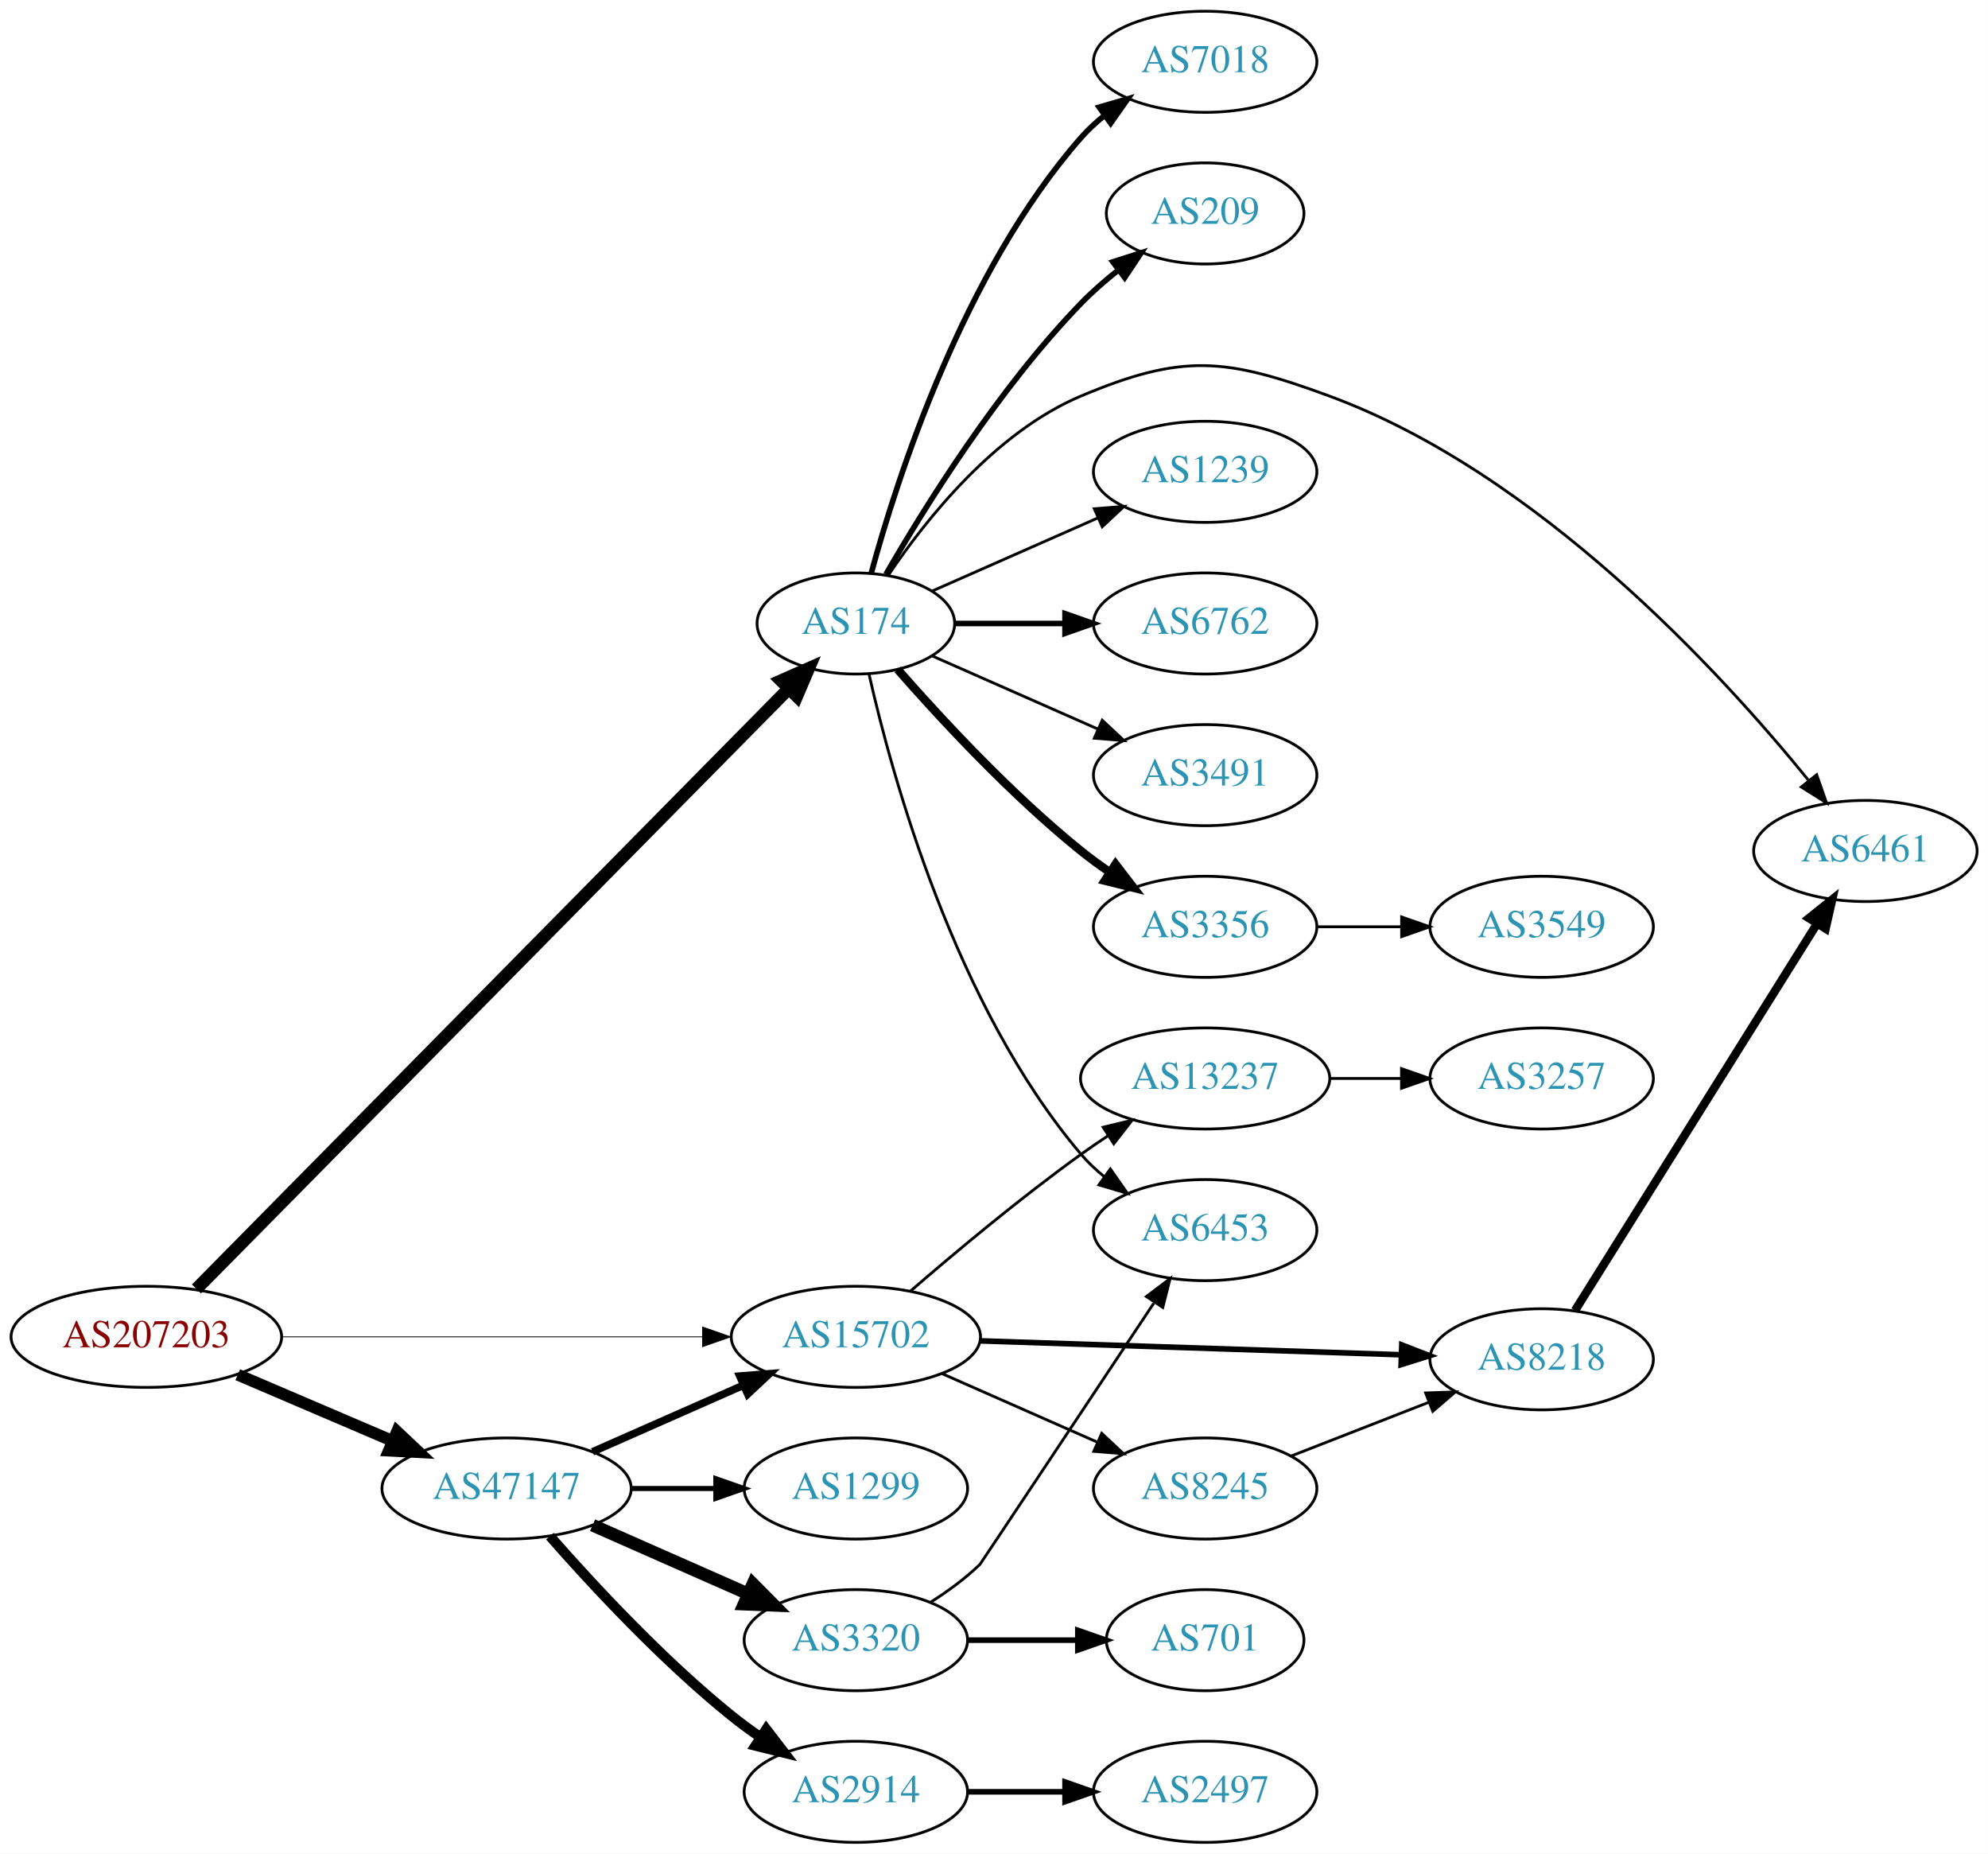
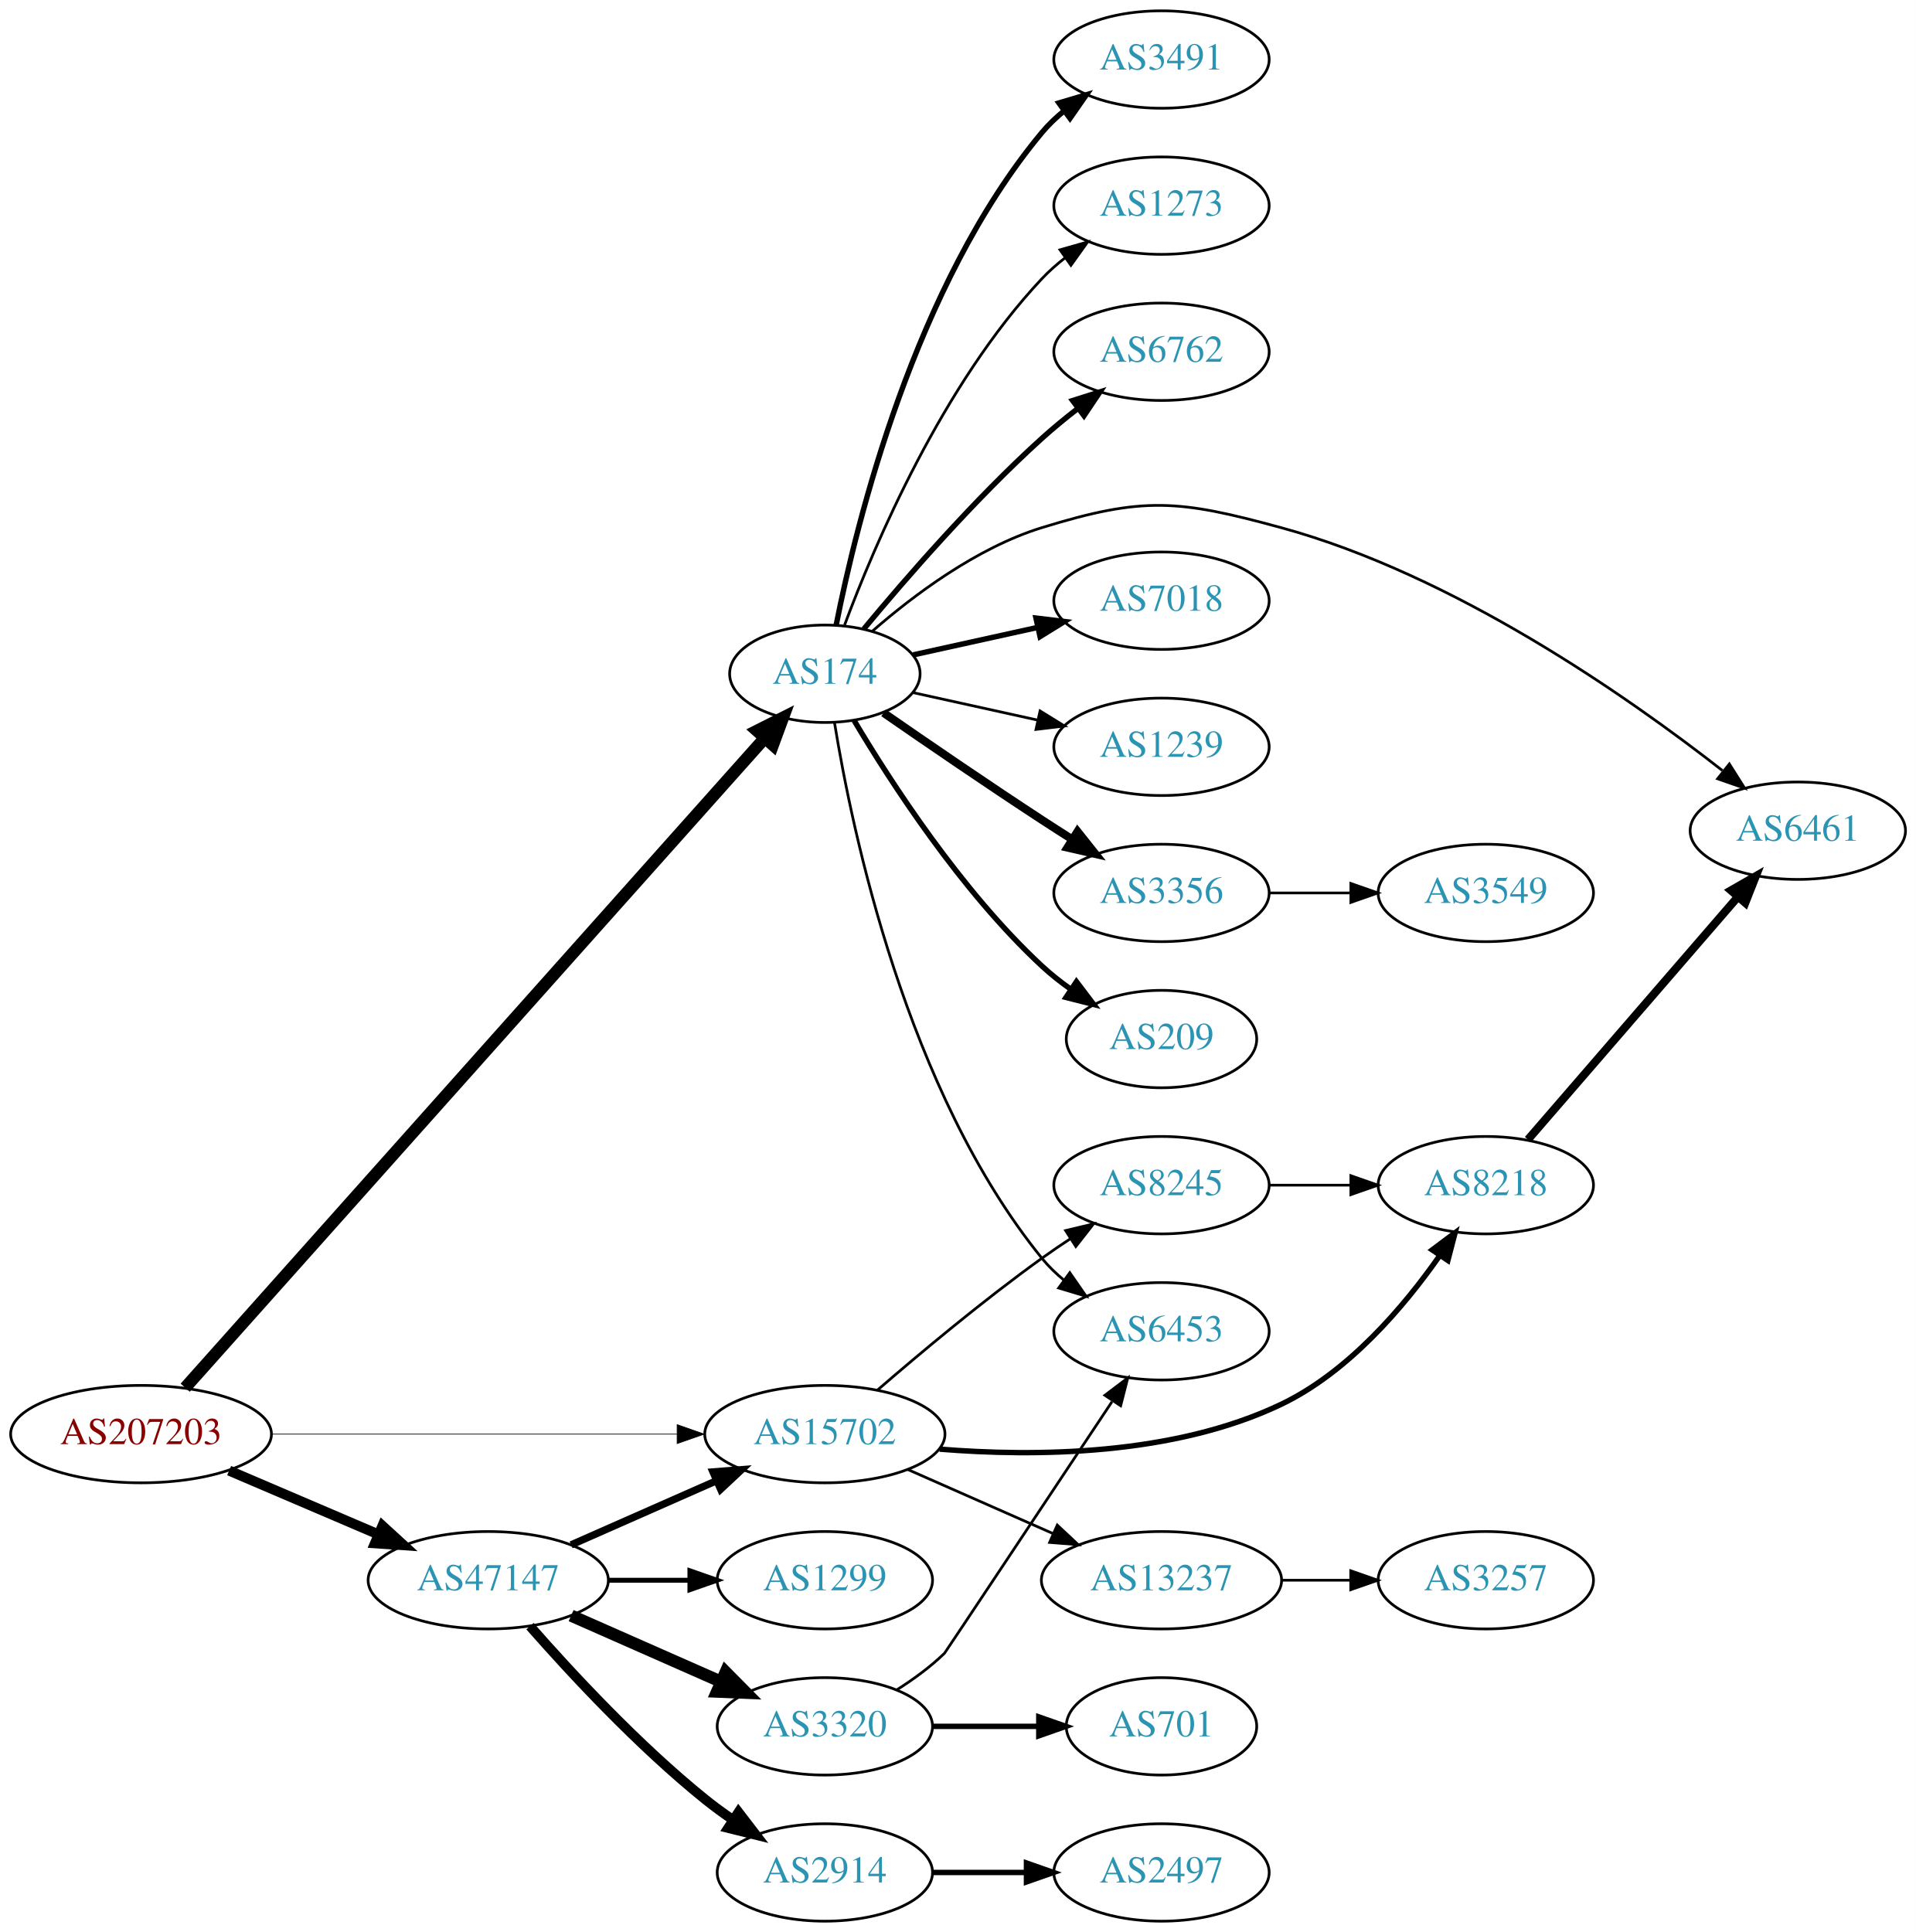
- <svg xmlns="http://www.w3.org/2000/svg" xmlns:xlink="http://www.w3.org/1999/xlink" width="708pt" height="660pt" viewBox="0.00 0.00 707.95 660.00">
-   <g id="graph0" class="graph" transform="scale(1 1) rotate(0) translate(4 656)">
-     <polygon fill="white" stroke="none" points="-4,4 -4,-656 703.954,-656 703.954,4 -4,4" />
+ <svg xmlns="http://www.w3.org/2000/svg" xmlns:xlink="http://www.w3.org/1999/xlink" width="708pt" height="714pt" viewBox="0.00 0.00 707.95 714.00">
+   <g id="graph0" class="graph" transform="scale(1 1) rotate(0) translate(4 710)">
+     <polygon fill="white" stroke="none" points="-4,4 -4,-710 703.954,-710 703.954,4 -4,4" />
    <g id="node1" class="node">
      <g id="a_node1">
        <a xlink:href="/asn/207203" xlink:title="AS207203 ~ TIMEWARP IT Consulting GmbH [AT]">
          <ellipse fill="#ffffff" stroke="black" cx="48.096" cy="-180" rx="48.192" ry="18" />
          <text text-anchor="middle" x="48.096" y="-176.3" font-family="Times,serif" font-size="14.00" fill="#880000">AS207203</text>
        </a>
      </g>
    </g>
    <g id="node2" class="node">
      <g id="a_node2">
        <a xlink:href="/asn/174" xlink:title="AS174 ~ Cogent Communications [US]">
-           <ellipse fill="#ffffff" stroke="black" cx="300.78" cy="-434" rx="35.194" ry="18" />
-           <text text-anchor="middle" x="300.78" y="-430.3" font-family="Times,serif" font-size="14.00" fill="#2c94b3">AS174</text>
+           <ellipse fill="#ffffff" stroke="black" cx="300.78" cy="-461" rx="35.194" ry="18" />
+           <text text-anchor="middle" x="300.78" y="-457.3" font-family="Times,serif" font-size="14.00" fill="#2c94b3">AS174</text>
        </a>
      </g>
    </g>
    <g id="edge1" class="edge">
-       <path fill="none" stroke="black" stroke-width="4.5" d="M65.933,-197.06C109.684,-241.39 227.013,-360.271 276.864,-410.782" />
-       <polygon fill="black" stroke="black" stroke-width="4.5" points="274.162,-413.649 283.989,-418.001 279.767,-408.117 274.162,-413.649" />
+       <path fill="none" stroke="black" stroke-width="4.5" d="M64.4,-197.155C107.36,-245.31 229.145,-381.824 278.557,-437.211" />
+       <polygon fill="black" stroke="black" stroke-width="4.5" points="275.709,-439.933 285.304,-444.774 281.585,-434.691 275.709,-439.933" />
    </g>
    <g id="node3" class="node">
      <g id="a_node3">
        <a xlink:href="/asn/47147" xlink:title="AS47147 ~ ANEXIA Internetdienstleistungs GmbH [AT]">
          <ellipse fill="#ffffff" stroke="black" cx="176.388" cy="-126" rx="44.393" ry="18" />
          <text text-anchor="middle" x="176.388" y="-122.3" font-family="Times,serif" font-size="14.00" fill="#2c94b3">AS47147</text>
        </a>
      </g>
    </g>
    <g id="edge2" class="edge">
-       <path fill="none" stroke="black" stroke-width="4.2" d="M80.639,-166.513C97.283,-159.396 117.873,-150.592 135.604,-143.011" />
-       <polygon fill="black" stroke="black" stroke-width="4.2" points="137.366,-146.254 145.116,-138.943 134.477,-139.496 137.366,-146.254" />
+       <path fill="none" stroke="black" stroke-width="3.706" d="M80.639,-166.513C97.283,-159.396 117.873,-150.592 135.604,-143.011" />
+       <polygon fill="black" stroke="black" stroke-width="3.706" points="137.297,-146.093 145.116,-138.943 134.545,-139.657 137.297,-146.093" />
    </g>
    <g id="node4" class="node">
      <g id="a_node4">
        <a xlink:href="/asn/15702" xlink:title="AS15702 ~ Onstage Online GmbH [AT]">
          <ellipse fill="#ffffff" stroke="black" cx="300.78" cy="-180" rx="44.393" ry="18" />
          <text text-anchor="middle" x="300.78" y="-176.3" font-family="Times,serif" font-size="14.00" fill="#2c94b3">AS15702</text>
        </a>
      </g>
    </g>
    <g id="edge3" class="edge">
-       <path fill="none" stroke="black" stroke-width="0.3" d="M96.248,-180C138.88,-180 201.605,-180 246.137,-180" />
-       <polygon fill="black" stroke="black" stroke-width="0.3" points="246.194,-183.5 256.194,-180 246.194,-176.5 246.194,-183.5" />
+       <path fill="none" stroke="black" stroke-width="0.265" d="M96.248,-180C138.88,-180 201.605,-180 246.137,-180" />
+       <polygon fill="black" stroke="black" stroke-width="0.265" points="246.194,-183.5 256.194,-180 246.194,-176.5 246.194,-183.5" />
    </g>
    <g id="node5" class="node">
      <g id="a_node5">
        <a xlink:href="/asn/6762" xlink:title="AS6762 ~ TELECOM ITALIA SPARKLE S.p.A. [IT]">
-           <ellipse fill="#ffffff" stroke="black" cx="425.172" cy="-434" rx="39.794" ry="18" />
-           <text text-anchor="middle" x="425.172" y="-430.3" font-family="Times,serif" font-size="14.00" fill="#2c94b3">AS6762</text>
+           <ellipse fill="#ffffff" stroke="black" cx="425.172" cy="-580" rx="39.794" ry="18" />
+           <text text-anchor="middle" x="425.172" y="-576.3" font-family="Times,serif" font-size="14.00" fill="#2c94b3">AS6762</text>
        </a>
      </g>
    </g>
    <g id="edge4" class="edge">
-       <path fill="none" stroke="black" stroke-width="2" d="M336.198,-434C348.249,-434 362.025,-434 375.043,-434" />
-       <polygon fill="black" stroke="black" stroke-width="2" points="375.273,-437.5 385.273,-434 375.273,-430.5 375.273,-437.5" />
+       <path fill="none" stroke="black" stroke-width="2" d="M315.209,-477.597C330.302,-495.792 355.974,-525.402 380.976,-548 385.13,-551.755 389.71,-555.508 394.287,-559.053" />
+       <polygon fill="black" stroke="black" stroke-width="2" points="392.333,-561.962 402.433,-565.166 396.535,-556.364 392.333,-561.962" />
    </g>
    <g id="node6" class="node">
      <g id="a_node6">
-         <a xlink:href="/asn/3491" xlink:title="AS3491 ~ PCCW Global, Inc. [US]">
-           <ellipse fill="#ffffff" stroke="black" cx="425.172" cy="-380" rx="39.794" ry="18" />
-           <text text-anchor="middle" x="425.172" y="-376.3" font-family="Times,serif" font-size="14.00" fill="#2c94b3">AS3491</text>
+         <a xlink:href="/asn/6453" xlink:title="AS6453 ~ TATA COMMUNICATIONS (AMERICA) INC [US]">
+           <ellipse fill="#ffffff" stroke="black" cx="425.172" cy="-218" rx="39.794" ry="18" />
+           <text text-anchor="middle" x="425.172" y="-214.3" font-family="Times,serif" font-size="14.00" fill="#2c94b3">AS6453</text>
        </a>
      </g>
    </g>
    <g id="edge5" class="edge">
-       <path fill="none" stroke="black" d="M328.036,-422.416C345.221,-414.833 367.935,-404.812 386.969,-396.414" />
-       <polygon fill="black" stroke="black" points="388.521,-399.555 396.257,-392.316 385.695,-393.151 388.521,-399.555" />
+       <path fill="none" stroke="black" d="M304.36,-442.822C310.815,-403.003 330.887,-306.714 380.976,-245 383.344,-242.082 386.117,-239.388 389.094,-236.925" />
+       <polygon fill="black" stroke="black" points="391.286,-239.659 397.317,-230.948 387.17,-233.997 391.286,-239.659" />
    </g>
    <g id="node7" class="node">
      <g id="a_node7">
-         <a xlink:href="/asn/3356" xlink:title="AS3356 ~ Level 3 Parent, LLC [US]">
-           <ellipse fill="#ffffff" stroke="black" cx="425.172" cy="-326" rx="39.794" ry="18" />
-           <text text-anchor="middle" x="425.172" y="-322.3" font-family="Times,serif" font-size="14.00" fill="#2c94b3">AS3356</text>
+         <a xlink:href="/asn/6461" xlink:title="AS6461 ~ Zayo Bandwidth [US]">
+           <ellipse fill="#ffffff" stroke="black" cx="660.307" cy="-403" rx="39.794" ry="18" />
+           <text text-anchor="middle" x="660.307" y="-399.3" font-family="Times,serif" font-size="14.00" fill="#2c94b3">AS6461</text>
        </a>
      </g>
    </g>
    <g id="edge6" class="edge">
-       <path fill="none" stroke="black" stroke-width="3" d="M315.653,-417.655C330.723,-400.441 356.001,-373.099 380.976,-353 384.231,-350.38 387.756,-347.808 391.341,-345.354" />
-       <polygon fill="black" stroke="black" stroke-width="3" points="393.26,-348.281 399.714,-339.879 389.429,-342.423 393.26,-348.281" />
+       <path fill="none" stroke="black" d="M318.404,-476.803C333.417,-489.905 356.805,-507.544 380.976,-515 418.516,-526.58 431.468,-525.342 469.368,-515 533.204,-497.581 597.429,-452.624 632.414,-425.258" />
+       <polygon fill="black" stroke="black" points="635.008,-427.668 640.661,-418.707 630.654,-422.186 635.008,-427.668" />
    </g>
    <g id="node8" class="node">
      <g id="a_node8">
        <a xlink:href="/asn/7018" xlink:title="AS7018 ~ AT&amp;T Services, Inc. [US]">
-           <ellipse fill="#ffffff" stroke="black" cx="425.172" cy="-634" rx="39.794" ry="18" />
-           <text text-anchor="middle" x="425.172" y="-630.3" font-family="Times,serif" font-size="14.00" fill="#2c94b3">AS7018</text>
+           <ellipse fill="#ffffff" stroke="black" cx="425.172" cy="-488" rx="39.794" ry="18" />
+           <text text-anchor="middle" x="425.172" y="-484.3" font-family="Times,serif" font-size="14.00" fill="#2c94b3">AS7018</text>
        </a>
      </g>
    </g>
    <g id="edge7" class="edge">
-       <path fill="none" stroke="black" stroke-width="2" d="M306.235,-451.834C315.378,-485.479 339.013,-559.226 380.976,-607 383.456,-609.824 386.304,-612.454 389.328,-614.878" />
-       <polygon fill="black" stroke="black" stroke-width="2" points="387.444,-617.833 397.615,-620.8 391.514,-612.138 387.444,-617.833" />
+       <path fill="none" stroke="black" stroke-width="2" d="M333.299,-467.953C347.359,-471.055 364.178,-474.765 379.501,-478.146" />
+       <polygon fill="black" stroke="black" stroke-width="2" points="378.792,-481.573 389.312,-480.31 380.3,-474.738 378.792,-481.573" />
    </g>
    <g id="node9" class="node">
      <g id="a_node9">
-         <a xlink:href="/asn/209" xlink:title="AS209 ~ CenturyLink Communications, LLC [US]">
-           <ellipse fill="#ffffff" stroke="black" cx="425.172" cy="-580" rx="35.194" ry="18" />
-           <text text-anchor="middle" x="425.172" y="-576.3" font-family="Times,serif" font-size="14.00" fill="#2c94b3">AS209</text>
+         <a xlink:href="/asn/1239" xlink:title="AS1239 ~ Sprint [US]">
+           <ellipse fill="#ffffff" stroke="black" cx="425.172" cy="-434" rx="39.794" ry="18" />
+           <text text-anchor="middle" x="425.172" y="-430.3" font-family="Times,serif" font-size="14.00" fill="#2c94b3">AS1239</text>
        </a>
      </g>
    </g>
    <g id="edge8" class="edge">
-       <path fill="none" stroke="black" stroke-width="2" d="M311.496,-451.521C325.086,-475.09 351.444,-517.556 380.976,-548 384.956,-552.103 389.504,-556.075 394.121,-559.743" />
-       <polygon fill="black" stroke="black" stroke-width="2" points="392.305,-562.757 402.397,-565.98 396.518,-557.166 392.305,-562.757" />
+       <path fill="none" stroke="black" d="M333.299,-454.047C347.359,-450.945 364.178,-447.235 379.501,-443.854" />
+       <polygon fill="black" stroke="black" points="380.3,-447.262 389.312,-441.69 378.792,-440.427 380.3,-447.262" />
    </g>
    <g id="node10" class="node">
      <g id="a_node10">
-         <a xlink:href="/asn/6453" xlink:title="AS6453 ~ TATA COMMUNICATIONS (AMERICA) INC [US]">
-           <ellipse fill="#ffffff" stroke="black" cx="425.172" cy="-218" rx="39.794" ry="18" />
-           <text text-anchor="middle" x="425.172" y="-214.3" font-family="Times,serif" font-size="14.00" fill="#2c94b3">AS6453</text>
+         <a xlink:href="/asn/3356" xlink:title="AS3356 ~ Level 3 Parent, LLC [US]">
+           <ellipse fill="#ffffff" stroke="black" cx="425.172" cy="-380" rx="39.794" ry="18" />
+           <text text-anchor="middle" x="425.172" y="-376.3" font-family="Times,serif" font-size="14.00" fill="#2c94b3">AS3356</text>
        </a>
      </g>
    </g>
    <g id="edge9" class="edge">
-       <path fill="none" stroke="black" d="M305.474,-415.925C313.613,-379.852 336.046,-297.86 380.976,-245 383.41,-242.136 386.227,-239.479 389.231,-237.039" />
-       <polygon fill="black" stroke="black" points="391.42,-239.776 397.492,-231.094 387.331,-234.095 391.42,-239.776" />
+       <path fill="none" stroke="black" stroke-width="3" d="M322.471,-446.56C338.362,-435.551 360.912,-420.103 380.976,-407 384.558,-404.661 388.328,-402.241 392.089,-399.856" />
+       <polygon fill="black" stroke="black" stroke-width="3" points="394.151,-402.693 400.749,-394.404 390.422,-396.769 394.151,-402.693" />
    </g>
    <g id="node11" class="node">
      <g id="a_node11">
-         <a xlink:href="/asn/6461" xlink:title="AS6461 ~ Zayo Bandwidth [US]">
-           <ellipse fill="#ffffff" stroke="black" cx="660.307" cy="-353" rx="39.794" ry="18" />
-           <text text-anchor="middle" x="660.307" y="-349.3" font-family="Times,serif" font-size="14.00" fill="#2c94b3">AS6461</text>
+         <a xlink:href="/asn/209" xlink:title="AS209 ~ CenturyLink Communications, LLC [US]">
+           <ellipse fill="#ffffff" stroke="black" cx="425.172" cy="-326" rx="35.194" ry="18" />
+           <text text-anchor="middle" x="425.172" y="-322.3" font-family="Times,serif" font-size="14.00" fill="#2c94b3">AS209</text>
        </a>
      </g>
    </g>
    <g id="edge10" class="edge">
-       <path fill="none" stroke="black" d="M312.388,-451.24C325.639,-470.937 350.34,-502.108 380.976,-515 417.186,-530.238 432.506,-528.585 469.368,-515 543.849,-487.551 608.976,-416.461 640.011,-378.223" />
-       <polygon fill="black" stroke="black" points="642.956,-380.143 646.457,-370.143 637.485,-375.777 642.956,-380.143" />
+       <path fill="none" stroke="black" stroke-width="2" d="M311.593,-443.721C325.099,-420.989 351.158,-380.686 380.976,-353 384.273,-349.939 387.965,-347.028 391.766,-344.328" />
+       <polygon fill="black" stroke="black" stroke-width="2" points="393.741,-347.219 400.148,-338.78 389.877,-341.381 393.741,-347.219" />
    </g>
    <g id="node12" class="node">
      <g id="a_node12">
-         <a xlink:href="/asn/1239" xlink:title="AS1239 ~ Sprint [US]">
-           <ellipse fill="#ffffff" stroke="black" cx="425.172" cy="-488" rx="39.794" ry="18" />
-           <text text-anchor="middle" x="425.172" y="-484.3" font-family="Times,serif" font-size="14.00" fill="#2c94b3">AS1239</text>
+         <a xlink:href="/asn/3491" xlink:title="AS3491 ~ PCCW Global, Inc. [US]">
+           <ellipse fill="#ffffff" stroke="black" cx="425.172" cy="-688" rx="39.794" ry="18" />
+           <text text-anchor="middle" x="425.172" y="-684.3" font-family="Times,serif" font-size="14.00" fill="#2c94b3">AS3491</text>
        </a>
      </g>
    </g>
    <g id="edge11" class="edge">
-       <path fill="none" stroke="black" d="M328.036,-445.584C345.221,-453.167 367.935,-463.188 386.969,-471.586" />
-       <polygon fill="black" stroke="black" points="385.695,-474.849 396.257,-475.684 388.521,-468.445 385.695,-474.849" />
+       <path fill="none" stroke="black" stroke-width="2" d="M304.957,-478.966C312.372,-516.51 333.885,-604.475 380.976,-661 383.382,-663.888 386.179,-666.561 389.172,-669.011" />
+       <polygon fill="black" stroke="black" stroke-width="2" points="387.261,-671.948 397.416,-674.97 391.362,-666.275 387.261,-671.948" />
+     </g>
+     <g id="node13" class="node">
+       <g id="a_node13">
+         <a xlink:href="/asn/1273" xlink:title="AS1273 ~ Vodafone Group PLC [EU]">
+           <ellipse fill="#ffffff" stroke="black" cx="425.172" cy="-634" rx="39.794" ry="18" />
+           <text text-anchor="middle" x="425.172" y="-630.3" font-family="Times,serif" font-size="14.00" fill="#2c94b3">AS1273</text>
+         </a>
+       </g>
+     </g>
+     <g id="edge12" class="edge">
+       <path fill="none" stroke="black" d="M308.065,-479.014C319.077,-508.558 344.236,-567.924 380.976,-607 383.55,-609.738 386.461,-612.312 389.524,-614.699" />
+       <polygon fill="black" stroke="black" points="387.674,-617.677 397.866,-620.571 391.704,-611.953 387.674,-617.677" />
    </g>
    <g id="edge16" class="edge">
      <path fill="none" stroke="black" stroke-width="2.7" d="M207.015,-139.072C223.132,-146.183 243.272,-155.069 260.664,-162.742" />
      <polygon fill="black" stroke="black" stroke-width="2.7" points="259.439,-166.027 270.001,-166.861 262.264,-159.622 259.439,-166.027" />
    </g>
-     <g id="node14" class="node">
-       <g id="a_node14">
+     <g id="node15" class="node">
+       <g id="a_node15">
        <a xlink:href="/asn/2914" xlink:title="AS2914 ~ NTT America, Inc. [US]">
          <ellipse fill="#ffffff" stroke="black" cx="300.78" cy="-18" rx="39.794" ry="18" />
          <text text-anchor="middle" x="300.78" y="-14.3" font-family="Times,serif" font-size="14.00" fill="#2c94b3">AS2914</text>
        </a>
      </g>
    </g>
-     <g id="edge13" class="edge">
+     <g id="edge14" class="edge">
      <path fill="none" stroke="black" stroke-width="3.6" d="M191.82,-109.017C206.952,-91.772 231.916,-64.852 256.584,-45 259.839,-42.38 263.364,-39.808 266.949,-37.354" />
      <polygon fill="black" stroke="black" stroke-width="3.6" points="268.867,-40.281 275.321,-31.879 265.036,-34.423 268.867,-40.281" />
    </g>
-     <g id="node15" class="node">
-       <g id="a_node15">
+     <g id="node16" class="node">
+       <g id="a_node16">
        <a xlink:href="/asn/1299" xlink:title="AS1299 ~ Telia Carrier [EU]">
          <ellipse fill="#ffffff" stroke="black" cx="300.78" cy="-126" rx="39.794" ry="18" />
          <text text-anchor="middle" x="300.78" y="-122.3" font-family="Times,serif" font-size="14.00" fill="#2c94b3">AS1299</text>
        </a>
      </g>
    </g>
-     <g id="edge14" class="edge">
+     <g id="edge15" class="edge">
      <path fill="none" stroke="black" stroke-width="1.8" d="M220.883,-126C230.572,-126 240.909,-126 250.802,-126" />
      <polygon fill="black" stroke="black" stroke-width="1.8" points="250.904,-129.5 260.904,-126 250.904,-122.5 250.904,-129.5" />
    </g>
-     <g id="node16" class="node">
-       <g id="a_node16">
+     <g id="node17" class="node">
+       <g id="a_node17">
        <a xlink:href="/asn/3320" xlink:title="AS3320 ~ DTAG [DE]">
          <ellipse fill="#ffffff" stroke="black" cx="300.78" cy="-72" rx="39.794" ry="18" />
          <text text-anchor="middle" x="300.78" y="-68.3" font-family="Times,serif" font-size="14.00" fill="#2c94b3">AS3320</text>
        </a>
      </g>
    </g>
-     <g id="edge15" class="edge">
+     <g id="edge17" class="edge">
      <path fill="none" stroke="black" stroke-width="4.5" d="M207.015,-112.928C223.61,-105.607 244.469,-96.403 262.203,-88.579" />
      <polygon fill="black" stroke="black" stroke-width="4.5" points="264.126,-92.034 271.686,-84.395 260.948,-84.829 264.126,-92.034" />
    </g>
    <g id="node19" class="node">
      <g id="a_node19">
-         <a xlink:href="/asn/13237" xlink:title="AS13237 ~ European Backbone of AS13237 [DE]">
-           <ellipse fill="#ffffff" stroke="black" cx="425.172" cy="-272" rx="44.393" ry="18" />
-           <text text-anchor="middle" x="425.172" y="-268.3" font-family="Times,serif" font-size="14.00" fill="#2c94b3">AS13237</text>
-         </a>
-       </g>
-     </g>
-     <g id="edge20" class="edge">
-       <path fill="none" stroke="black" d="M320.124,-196.197C335.841,-209.793 359.307,-229.433 380.976,-245 384.028,-247.193 387.258,-249.402 390.522,-251.561" />
-       <polygon fill="black" stroke="black" points="388.84,-254.641 399.142,-257.115 392.632,-248.757 388.84,-254.641" />
+         <a xlink:href="/asn/8218" xlink:title="AS8218 ~ legacy Neotelecoms [FR]">
+           <ellipse fill="#ffffff" stroke="black" cx="545.014" cy="-272" rx="39.794" ry="18" />
+           <text text-anchor="middle" x="545.014" y="-268.3" font-family="Times,serif" font-size="14.00" fill="#2c94b3">AS8218</text>
+         </a>
+       </g>
+     </g>
+     <g id="edge19" class="edge">
+       <path fill="none" stroke="black" stroke-width="2" d="M343.184,-174.451C378.475,-171.598 429.644,-172.013 469.368,-191 494.242,-202.889 514.774,-227.076 527.966,-245.939" />
+       <polygon fill="black" stroke="black" stroke-width="2" points="525.188,-248.081 533.669,-254.431 530.999,-244.178 525.188,-248.081" />
    </g>
    <g id="node20" class="node">
      <g id="a_node20">
-         <a xlink:href="/asn/8218" xlink:title="AS8218 ~ legacy Neotelecoms [FR]">
-           <ellipse fill="#ffffff" stroke="black" cx="545.014" cy="-172" rx="39.794" ry="18" />
-           <text text-anchor="middle" x="545.014" y="-168.3" font-family="Times,serif" font-size="14.00" fill="#2c94b3">AS8218</text>
-         </a>
-       </g>
-     </g>
-     <g id="edge21" class="edge">
-       <path fill="none" stroke="black" stroke-width="2" d="M345.086,-178.57C387.165,-177.18 450.974,-175.073 494.918,-173.621" />
-       <polygon fill="black" stroke="black" stroke-width="2" points="495.204,-177.114 505.083,-173.286 494.973,-170.118 495.204,-177.114" />
+         <a xlink:href="/asn/13237" xlink:title="AS13237 ~ European Backbone of AS13237 [DE]">
+           <ellipse fill="#ffffff" stroke="black" cx="425.172" cy="-126" rx="44.393" ry="18" />
+           <text text-anchor="middle" x="425.172" y="-122.3" font-family="Times,serif" font-size="14.00" fill="#2c94b3">AS13237</text>
+         </a>
+       </g>
+     </g>
+     <g id="edge20" class="edge">
+       <path fill="none" stroke="black" d="M331.407,-166.928C347.524,-159.817 367.664,-150.931 385.056,-143.258" />
+       <polygon fill="black" stroke="black" points="386.657,-146.378 394.393,-139.139 383.831,-139.973 386.657,-146.378" />
    </g>
    <g id="node21" class="node">
      <g id="a_node21">
        <a xlink:href="/asn/8245" xlink:title="AS8245 ~ Video-Broadcast GmbH [AT]">
-           <ellipse fill="#ffffff" stroke="black" cx="425.172" cy="-126" rx="39.794" ry="18" />
-           <text text-anchor="middle" x="425.172" y="-122.3" font-family="Times,serif" font-size="14.00" fill="#2c94b3">AS8245</text>
-         </a>
-       </g>
-     </g>
-     <g id="edge22" class="edge">
-       <path fill="none" stroke="black" d="M331.407,-166.928C348.002,-159.607 368.861,-150.403 386.595,-142.579" />
-       <polygon fill="black" stroke="black" points="388.342,-145.634 396.078,-138.395 385.516,-139.23 388.342,-145.634" />
-     </g>
-     <g id="node13" class="node">
-       <g id="a_node13">
+           <ellipse fill="#ffffff" stroke="black" cx="425.172" cy="-272" rx="39.794" ry="18" />
+           <text text-anchor="middle" x="425.172" y="-268.3" font-family="Times,serif" font-size="14.00" fill="#2c94b3">AS8245</text>
+         </a>
+       </g>
+     </g>
+     <g id="edge21" class="edge">
+       <path fill="none" stroke="black" d="M320.124,-196.197C335.841,-209.793 359.307,-229.433 380.976,-245 384.37,-247.438 387.982,-249.896 391.617,-252.283" />
+       <polygon fill="black" stroke="black" points="389.738,-255.236 400.047,-257.683 393.514,-249.342 389.738,-255.236" />
+     </g>
+     <g id="node14" class="node">
+       <g id="a_node14">
        <a xlink:href="/asn/3549" xlink:title="AS3549 ~ Level 3 Parent, LLC [US]">
-           <ellipse fill="#ffffff" stroke="black" cx="545.014" cy="-326" rx="39.794" ry="18" />
-           <text text-anchor="middle" x="545.014" y="-322.3" font-family="Times,serif" font-size="14.00" fill="#2c94b3">AS3549</text>
-         </a>
-       </g>
-     </g>
-     <g id="edge12" class="edge">
-       <path fill="none" stroke="black" d="M465.085,-326C474.638,-326 484.987,-326 494.95,-326" />
-       <polygon fill="black" stroke="black" points="495.143,-329.5 505.143,-326 495.143,-322.5 495.143,-329.5" />
-     </g>
-     <g id="node17" class="node">
-       <g id="a_node17">
+           <ellipse fill="#ffffff" stroke="black" cx="545.014" cy="-380" rx="39.794" ry="18" />
+           <text text-anchor="middle" x="545.014" y="-376.3" font-family="Times,serif" font-size="14.00" fill="#2c94b3">AS3549</text>
+         </a>
+       </g>
+     </g>
+     <g id="edge13" class="edge">
+       <path fill="none" stroke="black" d="M465.085,-380C474.638,-380 484.987,-380 494.95,-380" />
+       <polygon fill="black" stroke="black" points="495.143,-383.5 505.143,-380 495.143,-376.5 495.143,-383.5" />
+     </g>
+     <g id="node18" class="node">
+       <g id="a_node18">
        <a xlink:href="/asn/2497" xlink:title="AS2497 ~ Internet Initiative Japan Inc. [JP]">
          <ellipse fill="#ffffff" stroke="black" cx="425.172" cy="-18" rx="39.794" ry="18" />
          <text text-anchor="middle" x="425.172" y="-14.3" font-family="Times,serif" font-size="14.00" fill="#2c94b3">AS2497</text>
        </a>
      </g>
    </g>
-     <g id="edge17" class="edge">
+     <g id="edge18" class="edge">
      <path fill="none" stroke="black" stroke-width="2" d="M340.505,-18C351.444,-18 363.494,-18 374.961,-18" />
      <polygon fill="black" stroke="black" stroke-width="2" points="375.278,-21.5 385.278,-18 375.278,-14.5 375.278,-21.5" />
    </g>
-     <g id="edge19" class="edge">
+     <g id="edge24" class="edge">
      <path fill="none" stroke="black" d="M327.312,-85.459C333.474,-89.359 339.775,-93.946 344.976,-99 345.224,-99.241 383.649,-157.03 406.878,-191.978" />
      <polygon fill="black" stroke="black" points="404.253,-194.351 412.703,-200.742 410.082,-190.476 404.253,-194.351" />
    </g>
-     <g id="node18" class="node">
-       <g id="a_node18">
+     <g id="node22" class="node">
+       <g id="a_node22">
        <a xlink:href="/asn/701" xlink:title="AS701 ~ UUNET [US]">
          <ellipse fill="#ffffff" stroke="black" cx="425.172" cy="-72" rx="35.194" ry="18" />
          <text text-anchor="middle" x="425.172" y="-68.3" font-family="Times,serif" font-size="14.00" fill="#2c94b3">AS701</text>
        </a>
      </g>
    </g>
-     <g id="edge18" class="edge">
+     <g id="edge23" class="edge">
      <path fill="none" stroke="black" stroke-width="2" d="M340.505,-72C352.994,-72 366.933,-72 379.797,-72" />
      <polygon fill="black" stroke="black" stroke-width="2" points="379.835,-75.5 389.835,-72 379.835,-68.5 379.835,-75.5" />
    </g>
-     <g id="node22" class="node">
-       <g id="a_node22">
+     <g id="edge22" class="edge">
+       <path fill="none" stroke="black" stroke-width="3" d="M560.594,-288.858C580.308,-311.653 615.596,-352.456 638.206,-378.6" />
+       <polygon fill="black" stroke="black" stroke-width="3" points="635.595,-380.933 644.784,-386.207 640.89,-376.354 635.595,-380.933" />
+     </g>
+     <g id="node23" class="node">
+       <g id="a_node23">
        <a xlink:href="/asn/3257" xlink:title="AS3257 ~ GTT [DE]">
-           <ellipse fill="#ffffff" stroke="black" cx="545.014" cy="-272" rx="39.794" ry="18" />
-           <text text-anchor="middle" x="545.014" y="-268.3" font-family="Times,serif" font-size="14.00" fill="#2c94b3">AS3257</text>
-         </a>
-       </g>
-     </g>
-     <g id="edge23" class="edge">
-       <path fill="none" stroke="black" d="M469.383,-272C477.696,-272 486.458,-272 494.941,-272" />
-       <polygon fill="black" stroke="black" points="495.099,-275.5 505.099,-272 495.099,-268.5 495.099,-275.5" />
-     </g>
-     <g id="edge24" class="edge">
-       <path fill="none" stroke="black" stroke-width="3" d="M556.877,-189.355C576.841,-221.249 619.463,-289.343 642.945,-326.859" />
-       <polygon fill="black" stroke="black" stroke-width="3" points="640.205,-329.078 648.477,-335.698 646.138,-325.364 640.205,-329.078" />
+           <ellipse fill="#ffffff" stroke="black" cx="545.014" cy="-126" rx="39.794" ry="18" />
+           <text text-anchor="middle" x="545.014" y="-122.3" font-family="Times,serif" font-size="14.00" fill="#2c94b3">AS3257</text>
+         </a>
+       </g>
    </g>
    <g id="edge25" class="edge">
-       <path fill="none" stroke="black" d="M455.909,-137.608C470.702,-143.382 488.78,-150.439 504.701,-156.654" />
-       <polygon fill="black" stroke="black" points="503.699,-160.02 514.287,-160.396 506.245,-153.499 503.699,-160.02" />
+       <path fill="none" stroke="black" d="M469.383,-126C477.696,-126 486.458,-126 494.941,-126" />
+       <polygon fill="black" stroke="black" points="495.099,-129.5 505.099,-126 495.099,-122.5 495.099,-129.5" />
+     </g>
+     <g id="edge26" class="edge">
+       <path fill="none" stroke="black" d="M465.085,-272C474.638,-272 484.987,-272 494.95,-272" />
+       <polygon fill="black" stroke="black" points="495.143,-275.5 505.143,-272 495.143,-268.5 495.143,-275.5" />
    </g>
  </g>
</svg>
